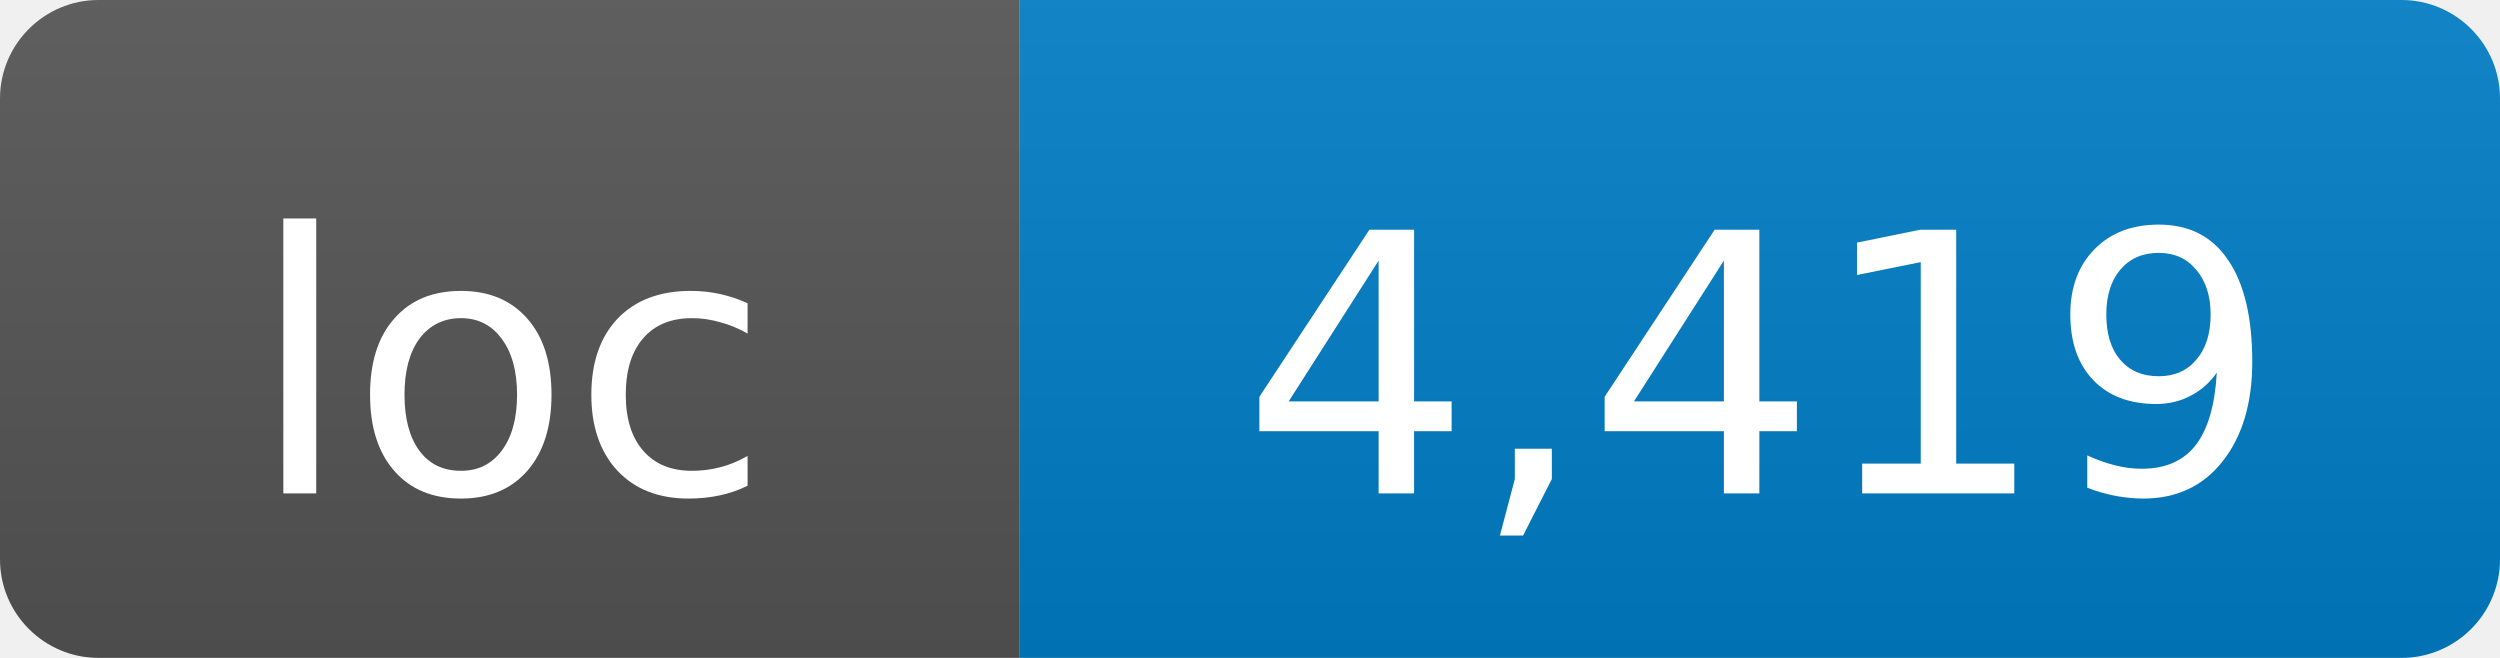
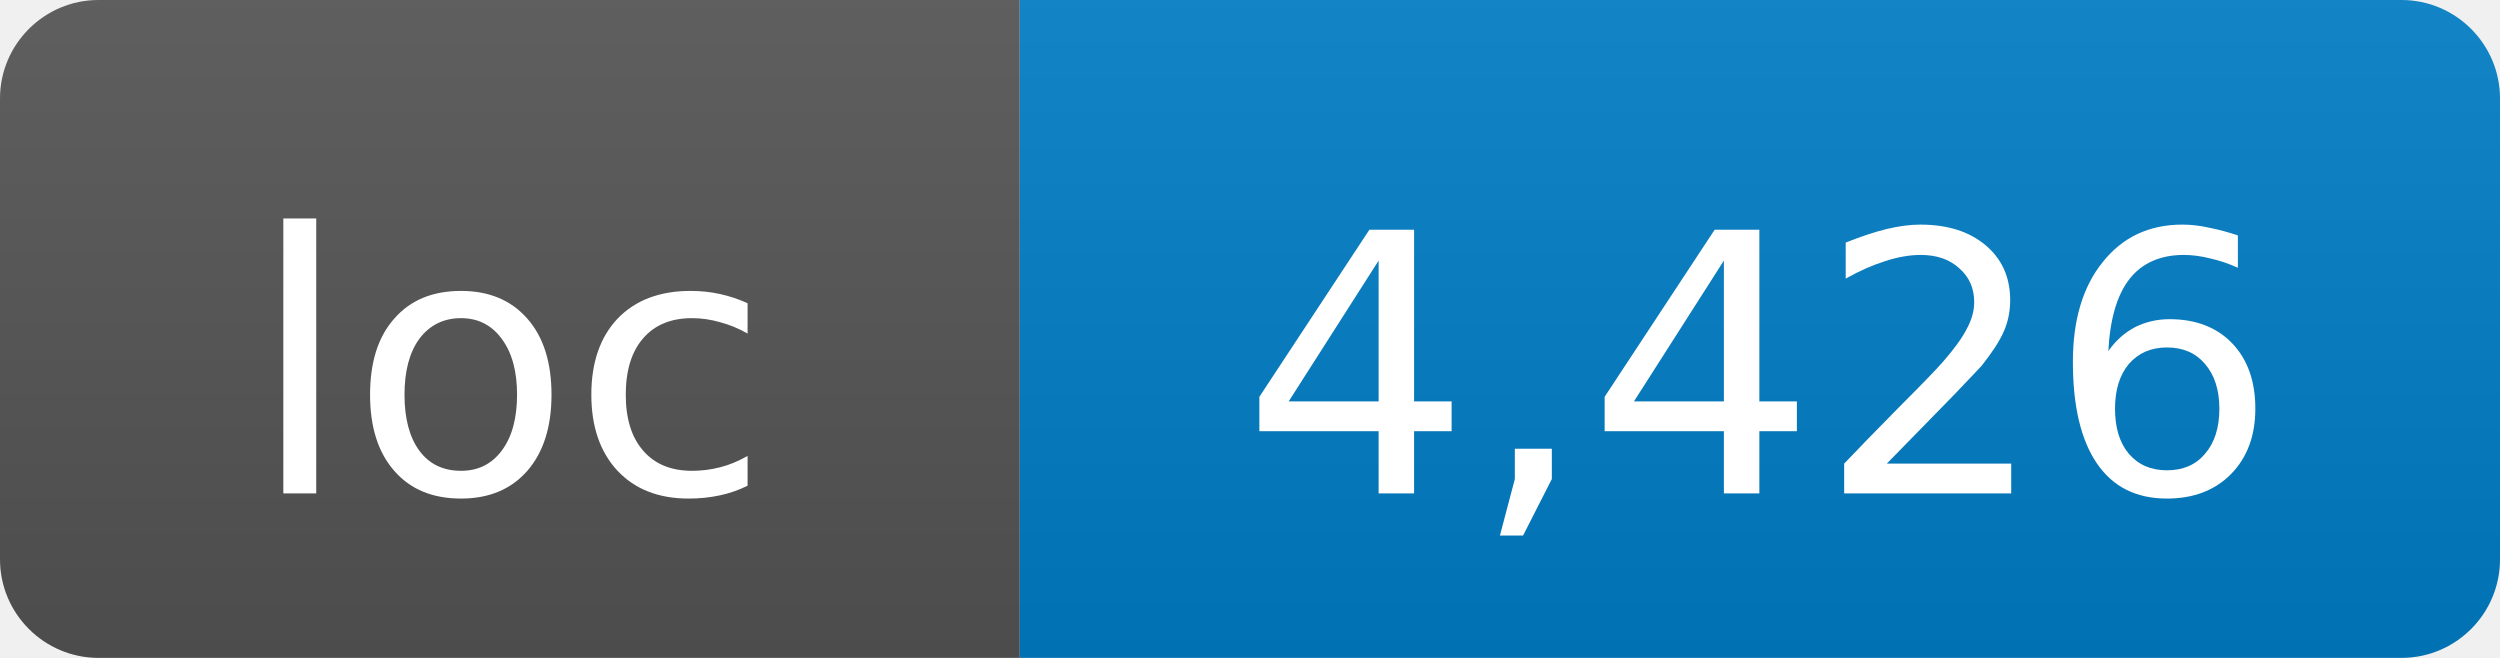
- <svg xmlns="http://www.w3.org/2000/svg" width="76" height="20" role="img" aria-label="loc: 4,419">
+ <svg xmlns="http://www.w3.org/2000/svg" width="76" height="20" role="img" aria-label="loc: 4,426">
  <linearGradient id="s" x2="0" y2="100%">
    <stop offset="0" stop-color="#bbb" stop-opacity=".1" />
    <stop offset="1" stop-opacity=".1" />
  </linearGradient>
  <clipPath id="r">
    <rect width="76" height="20" rx="3" fill="#fff" />
  </clipPath>
  <g clip-path="url(#r)">
    <rect width="31" height="20" fill="#555" />
    <rect x="31" width="45" height="20" fill="#007ec6" />
    <rect width="76" height="20" fill="url(#s)" />
  </g>
  <g fill="#fff" text-anchor="middle" font-family="DejaVu Sans,Verdana,Geneva,sans-serif" font-size="11">
    <text x="15.5" y="15">loc</text>
-     <text x="53.5" y="15">4,419</text>
+     <text x="53.5" y="15">4,426</text>
  </g>
</svg>
